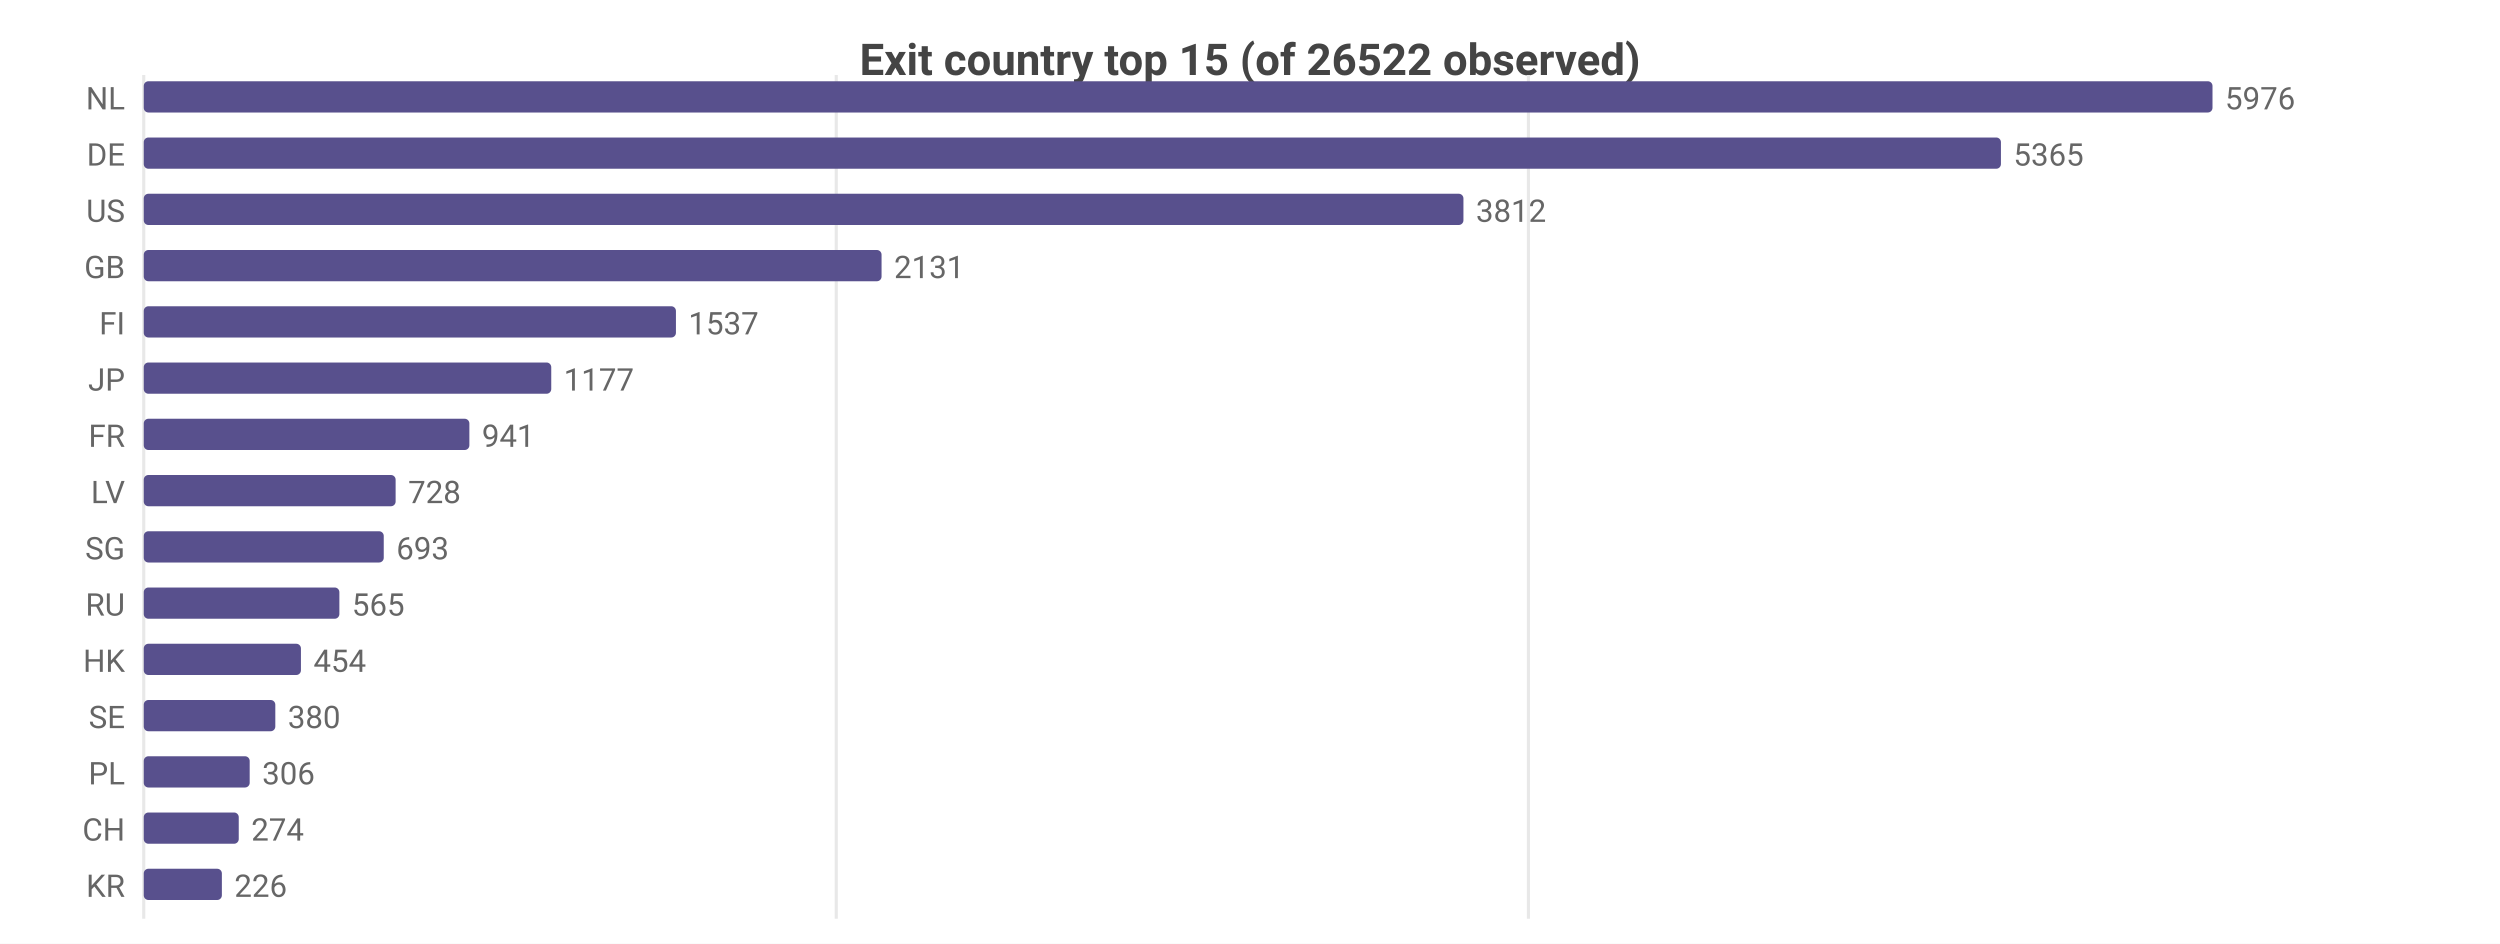
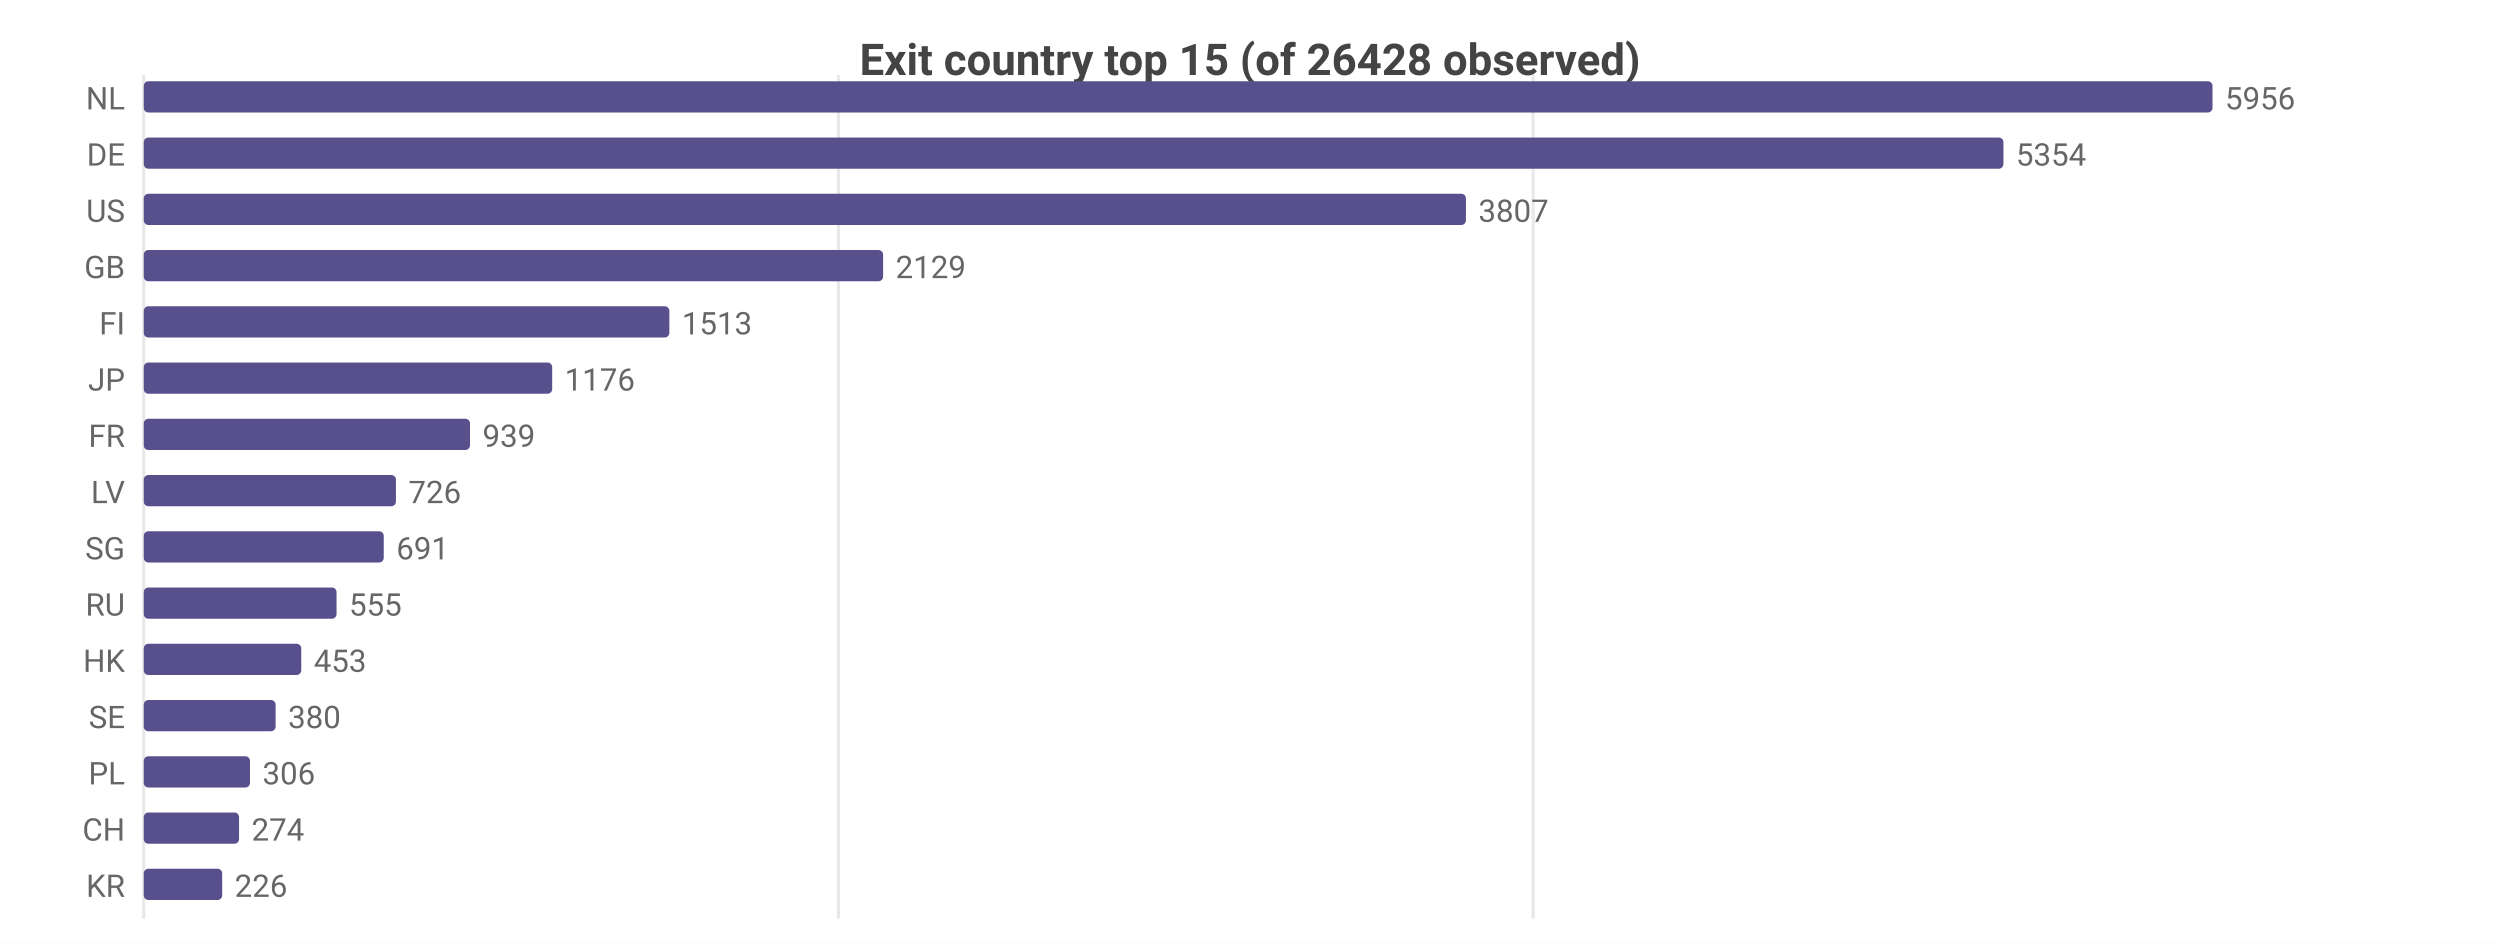
<svg xmlns="http://www.w3.org/2000/svg" width="800" height="302" viewBox="0 0 800 302">
  <rect width="800" height="302" fill="#ffffff" />
  <style>text{font-family:system-ui,-apple-system,'Segoe UI',Roboto,sans-serif}.g{stroke:#e8e8e8;stroke-width:1}.a{stroke:#999;stroke-width:1}.t{font-size:10px;fill:#666}.m{font-size:10px;text-anchor:middle;fill:#666}.e{font-size:10px;text-anchor:end;fill:#666}.l{font-size:11px;fill:#333}.tt{font-size:14px;font-weight:600;text-anchor:middle;fill:#444}.em{font-size:13px;text-anchor:middle;fill:#999}</style>
-   <text class="tt" x="400.0" y="24">Exit country top 15 (of 26522 observed)</text>
+   <text class="tt" x="400.0" y="24">Exit country top 15 (of 26428 observed)</text>
  <line class="g" x1="46" y1="24" x2="46" y2="294" />
-   <line class="g" x1="267.6" y1="24" x2="267.6" y2="294" />
-   <line class="g" x1="489.1" y1="24" x2="489.1" y2="294" />
+   <line class="g" x1="268.3" y1="24" x2="268.3" y2="294" />
+   <line class="g" x1="490.6" y1="24" x2="490.6" y2="294" />
  <text class="e" x="40" y="35">NL</text>
  <rect x="46" y="26" width="662" height="10" fill="#58508d" rx="1.5" />
-   <text class="t" x="712" y="35">5976</text>
+   <text class="t" x="712" y="35">5956</text>
  <text class="e" x="40" y="53">DE</text>
-   <rect x="46" y="44" width="594.3" height="10" fill="#58508d" rx="1.5" />
-   <text class="t" x="644.3" y="53">5365</text>
+   <rect x="46" y="44" width="595.1" height="10" fill="#58508d" rx="1.5" />
+   <text class="t" x="645.1" y="53">5354</text>
  <text class="e" x="40" y="71">US</text>
-   <rect x="46" y="62" width="422.3" height="10" fill="#58508d" rx="1.5" />
-   <text class="t" x="472.3" y="71">3812</text>
+   <rect x="46" y="62" width="423.1" height="10" fill="#58508d" rx="1.5" />
+   <text class="t" x="473.1" y="71">3807</text>
  <text class="e" x="40" y="89">GB</text>
-   <rect x="46" y="80" width="236.1" height="10" fill="#58508d" rx="1.5" />
-   <text class="t" x="286.1" y="89">2131</text>
+   <rect x="46" y="80" width="236.6" height="10" fill="#58508d" rx="1.5" />
+   <text class="t" x="286.6" y="89">2129</text>
  <text class="e" x="40" y="107">FI</text>
-   <rect x="46" y="98" width="170.3" height="10" fill="#58508d" rx="1.5" />
-   <text class="t" x="220.3" y="107">1537</text>
+   <rect x="46" y="98" width="168.2" height="10" fill="#58508d" rx="1.5" />
+   <text class="t" x="218.2" y="107">1513</text>
  <text class="e" x="40" y="125">JP</text>
-   <rect x="46" y="116" width="130.4" height="10" fill="#58508d" rx="1.5" />
-   <text class="t" x="180.4" y="125">1177</text>
+   <rect x="46" y="116" width="130.7" height="10" fill="#58508d" rx="1.5" />
+   <text class="t" x="180.7" y="125">1176</text>
  <text class="e" x="40" y="143">FR</text>
-   <rect x="46" y="134" width="104.2" height="10" fill="#58508d" rx="1.5" />
-   <text class="t" x="154.2" y="143">941</text>
+   <rect x="46" y="134" width="104.4" height="10" fill="#58508d" rx="1.5" />
+   <text class="t" x="154.4" y="143">939</text>
  <text class="e" x="40" y="161">LV</text>
-   <rect x="46" y="152" width="80.6" height="10" fill="#58508d" rx="1.5" />
-   <text class="t" x="130.6" y="161">728</text>
+   <rect x="46" y="152" width="80.7" height="10" fill="#58508d" rx="1.5" />
+   <text class="t" x="130.7" y="161">726</text>
  <text class="e" x="40" y="179">SG</text>
  <rect x="46" y="170" width="76.8" height="10" fill="#58508d" rx="1.5" />
-   <text class="t" x="126.8" y="179">693</text>
+   <text class="t" x="126.8" y="179">691</text>
  <text class="e" x="40" y="197">RU</text>
-   <rect x="46" y="188" width="62.6" height="10" fill="#58508d" rx="1.5" />
-   <text class="t" x="112.6" y="197">565</text>
+   <rect x="46" y="188" width="61.7" height="10" fill="#58508d" rx="1.5" />
+   <text class="t" x="111.7" y="197">555</text>
  <text class="e" x="40" y="215">HK</text>
-   <rect x="46" y="206" width="50.3" height="10" fill="#58508d" rx="1.5" />
-   <text class="t" x="100.3" y="215">454</text>
+   <rect x="46" y="206" width="50.4" height="10" fill="#58508d" rx="1.5" />
+   <text class="t" x="100.4" y="215">453</text>
  <text class="e" x="40" y="233">SE</text>
-   <rect x="46" y="224" width="42.1" height="10" fill="#58508d" rx="1.5" />
-   <text class="t" x="92.1" y="233">380</text>
+   <rect x="46" y="224" width="42.2" height="10" fill="#58508d" rx="1.5" />
+   <text class="t" x="92.2" y="233">380</text>
  <text class="e" x="40" y="251">PL</text>
-   <rect x="46" y="242" width="33.9" height="10" fill="#58508d" rx="1.5" />
-   <text class="t" x="83.9" y="251">306</text>
+   <rect x="46" y="242" width="34.0" height="10" fill="#58508d" rx="1.5" />
+   <text class="t" x="84.0" y="251">306</text>
  <text class="e" x="40" y="269">CH</text>
-   <rect x="46" y="260" width="30.4" height="10" fill="#58508d" rx="1.5" />
-   <text class="t" x="80.4" y="269">274</text>
+   <rect x="46" y="260" width="30.5" height="10" fill="#58508d" rx="1.5" />
+   <text class="t" x="80.5" y="269">274</text>
  <text class="e" x="40" y="287">KR</text>
-   <rect x="46" y="278" width="25.0" height="10" fill="#58508d" rx="1.5" />
-   <text class="t" x="75.0" y="287">226</text>
+   <rect x="46" y="278" width="25.1" height="10" fill="#58508d" rx="1.5" />
+   <text class="t" x="75.1" y="287">226</text>
</svg>
